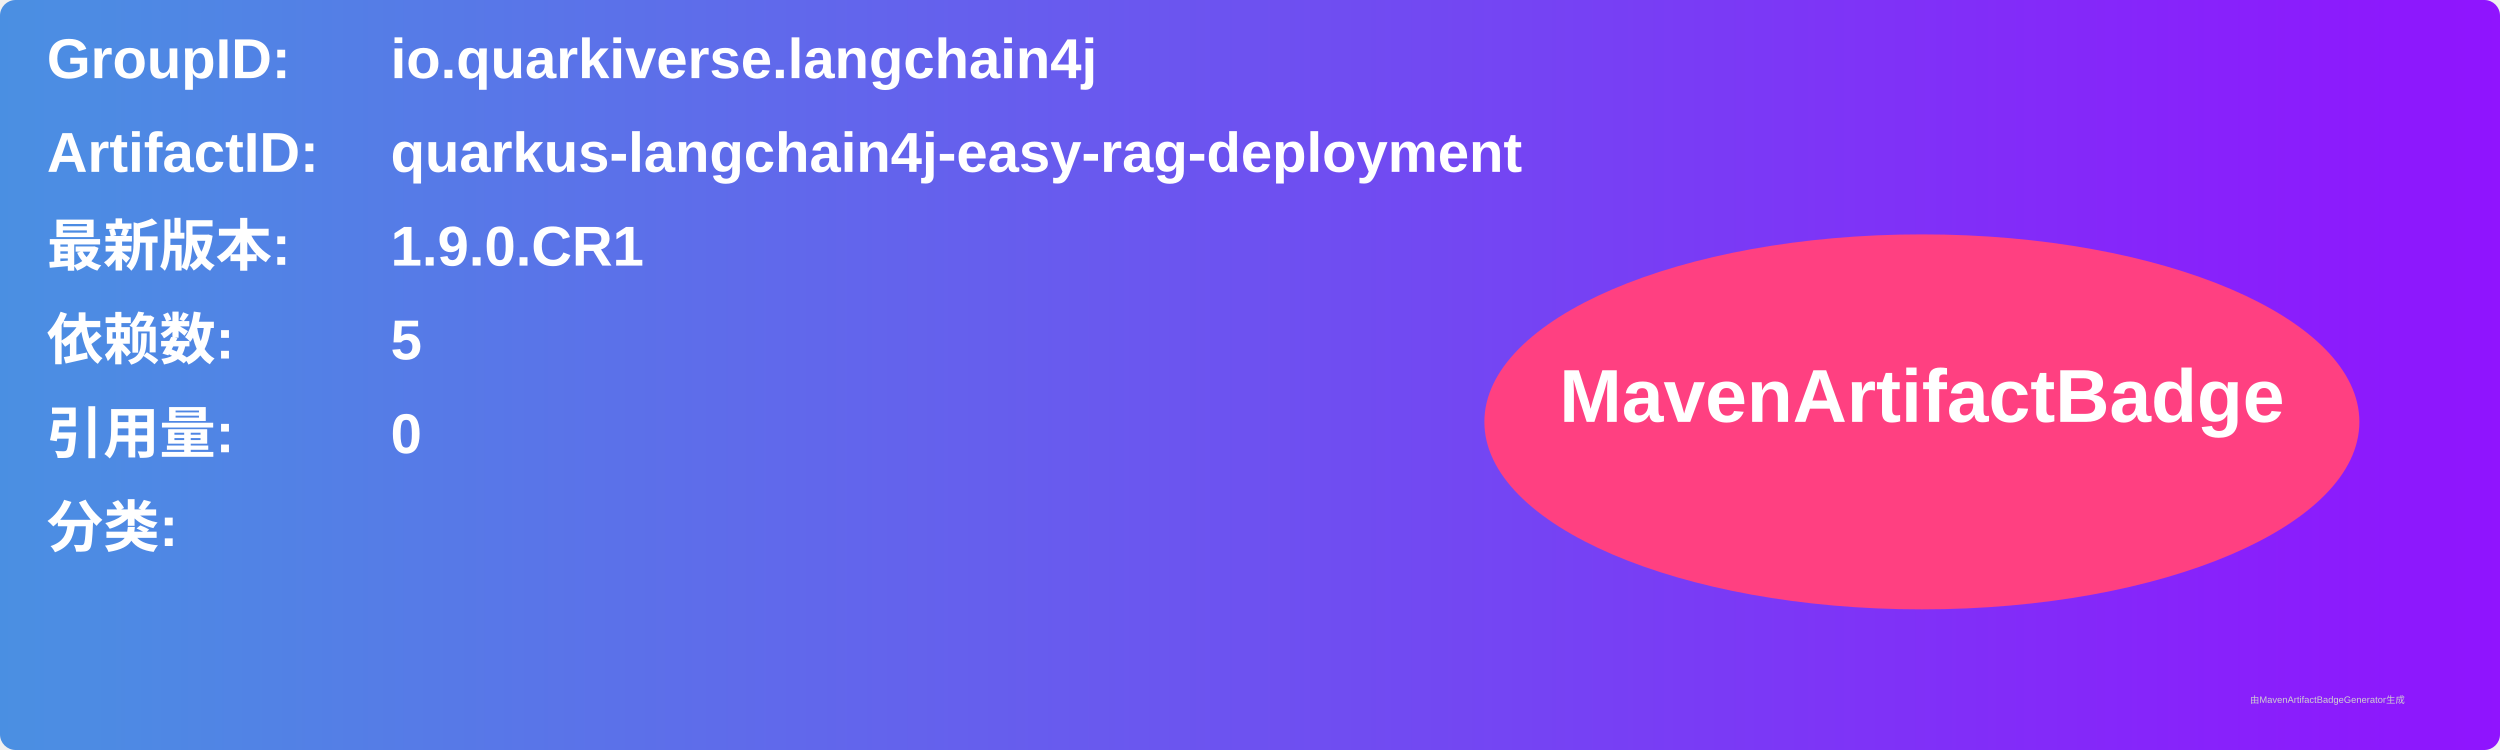
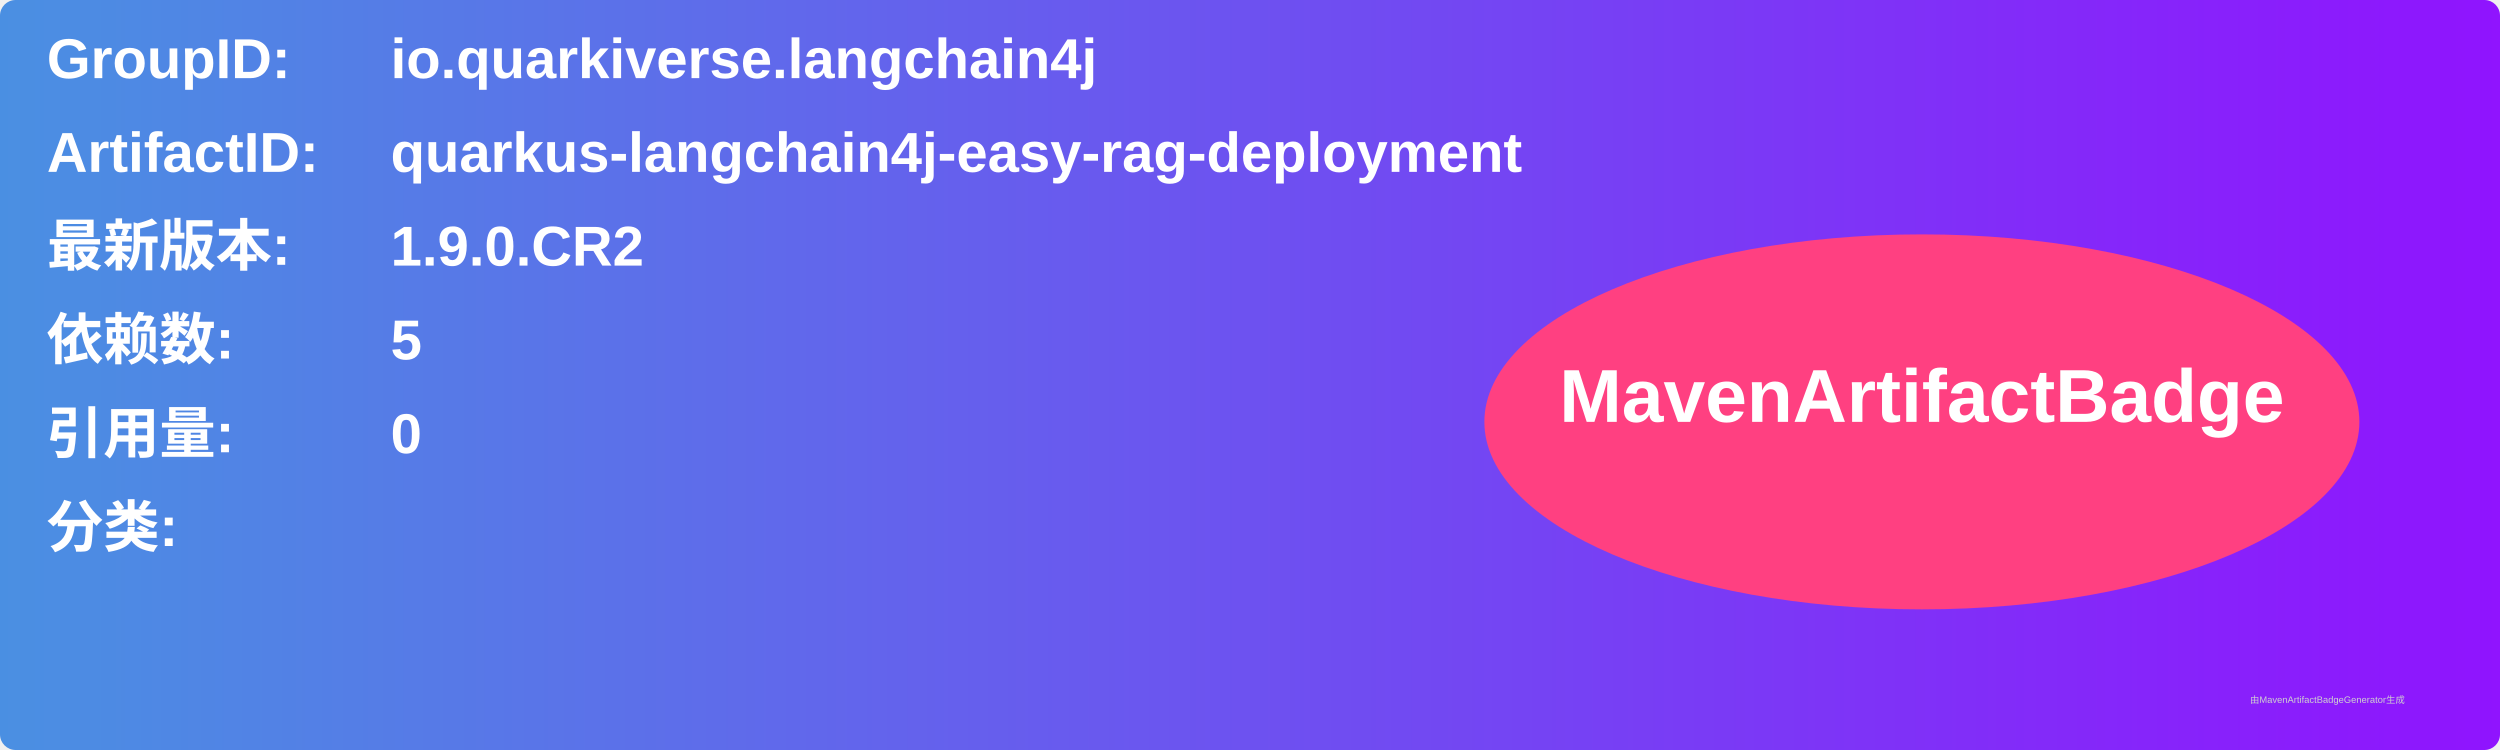
<svg xmlns="http://www.w3.org/2000/svg" width="800" height="240" viewBox="0 0 800 240">
  <linearGradient id="grad" x1="0%" y1="0%" x2="100%" y2="0%">
    <stop offset="0%" stop-color="#4a90e2" />
    <stop offset="100%" stop-color="#9013fe" />
  </linearGradient>
  <rect width="100%" height="100%" rx="5" ry="5" fill="url(#grad)" />
  <g transform="translate(15, 15)">
    <text x="0" y="10" font-family="Arial" font-size="18" fill="white" font-weight="bold" width="260">GroupID:</text>
    <text x="110" y="10" font-family="Arial" font-size="18" fill="white" font-weight="bold" width="460">io.quarkiverse.langchain4j</text>
    <text x="0" y="40" font-family="Arial" font-size="18" fill="white" font-weight="bold" width="260">ArtifactID:</text>
    <text x="110" y="40" font-family="Arial" font-size="18" fill="white" font-weight="bold" width="460">quarkus-langchain4j-easy-rag-deployment</text>
    <text x="0" y="70" font-family="Arial" font-size="18" fill="white" font-weight="bold">最新版本:</text>
    <text x="110" y="70" font-family="Arial" font-size="18" fill="white" font-weight="bold">
-       <tspan font-weight="bold">1.9.0.CR1</tspan>
+       <tspan font-weight="bold">1.9.0.CR2</tspan>
    </text>
    <text x="0" y="100" font-family="Arial" font-size="18" fill="white" font-weight="bold">依赖数: </text>
    <text x="110" y="100" font-family="Arial" font-size="18" fill="white">
      <tspan font-weight="bold">5</tspan>
    </text>
    <text x="0" y="130" font-family="Arial" font-size="18" fill="white" font-weight="bold">引用量: </text>
    <text x="110" y="130" font-family="Arial" font-size="18" fill="white">
      <tspan font-weight="bold">0</tspan>
    </text>
    <text x="0" y="160" font-family="Arial" font-size="18" fill="white" font-weight="bold">分类:</text>
    <text x="10" y="190" font-family="Arial" font-size="10" fill="white">
      <tspan font-weight="bold" />
    </text>
    <ellipse cx="600" cy="120" rx="140" ry="60" fill="#ff4081" />
    <text x="600" y="120" text-anchor="middle" font-family="Arial" font-size="24" fill="white" font-weight="bold">MavenArtifactBadge</text>
  </g>
  <text x="720" y="225" font-family="Arial" font-size="3" fill="#d0d0d0">由MavenArtifactBadgeGenerator生成</text>
</svg>
